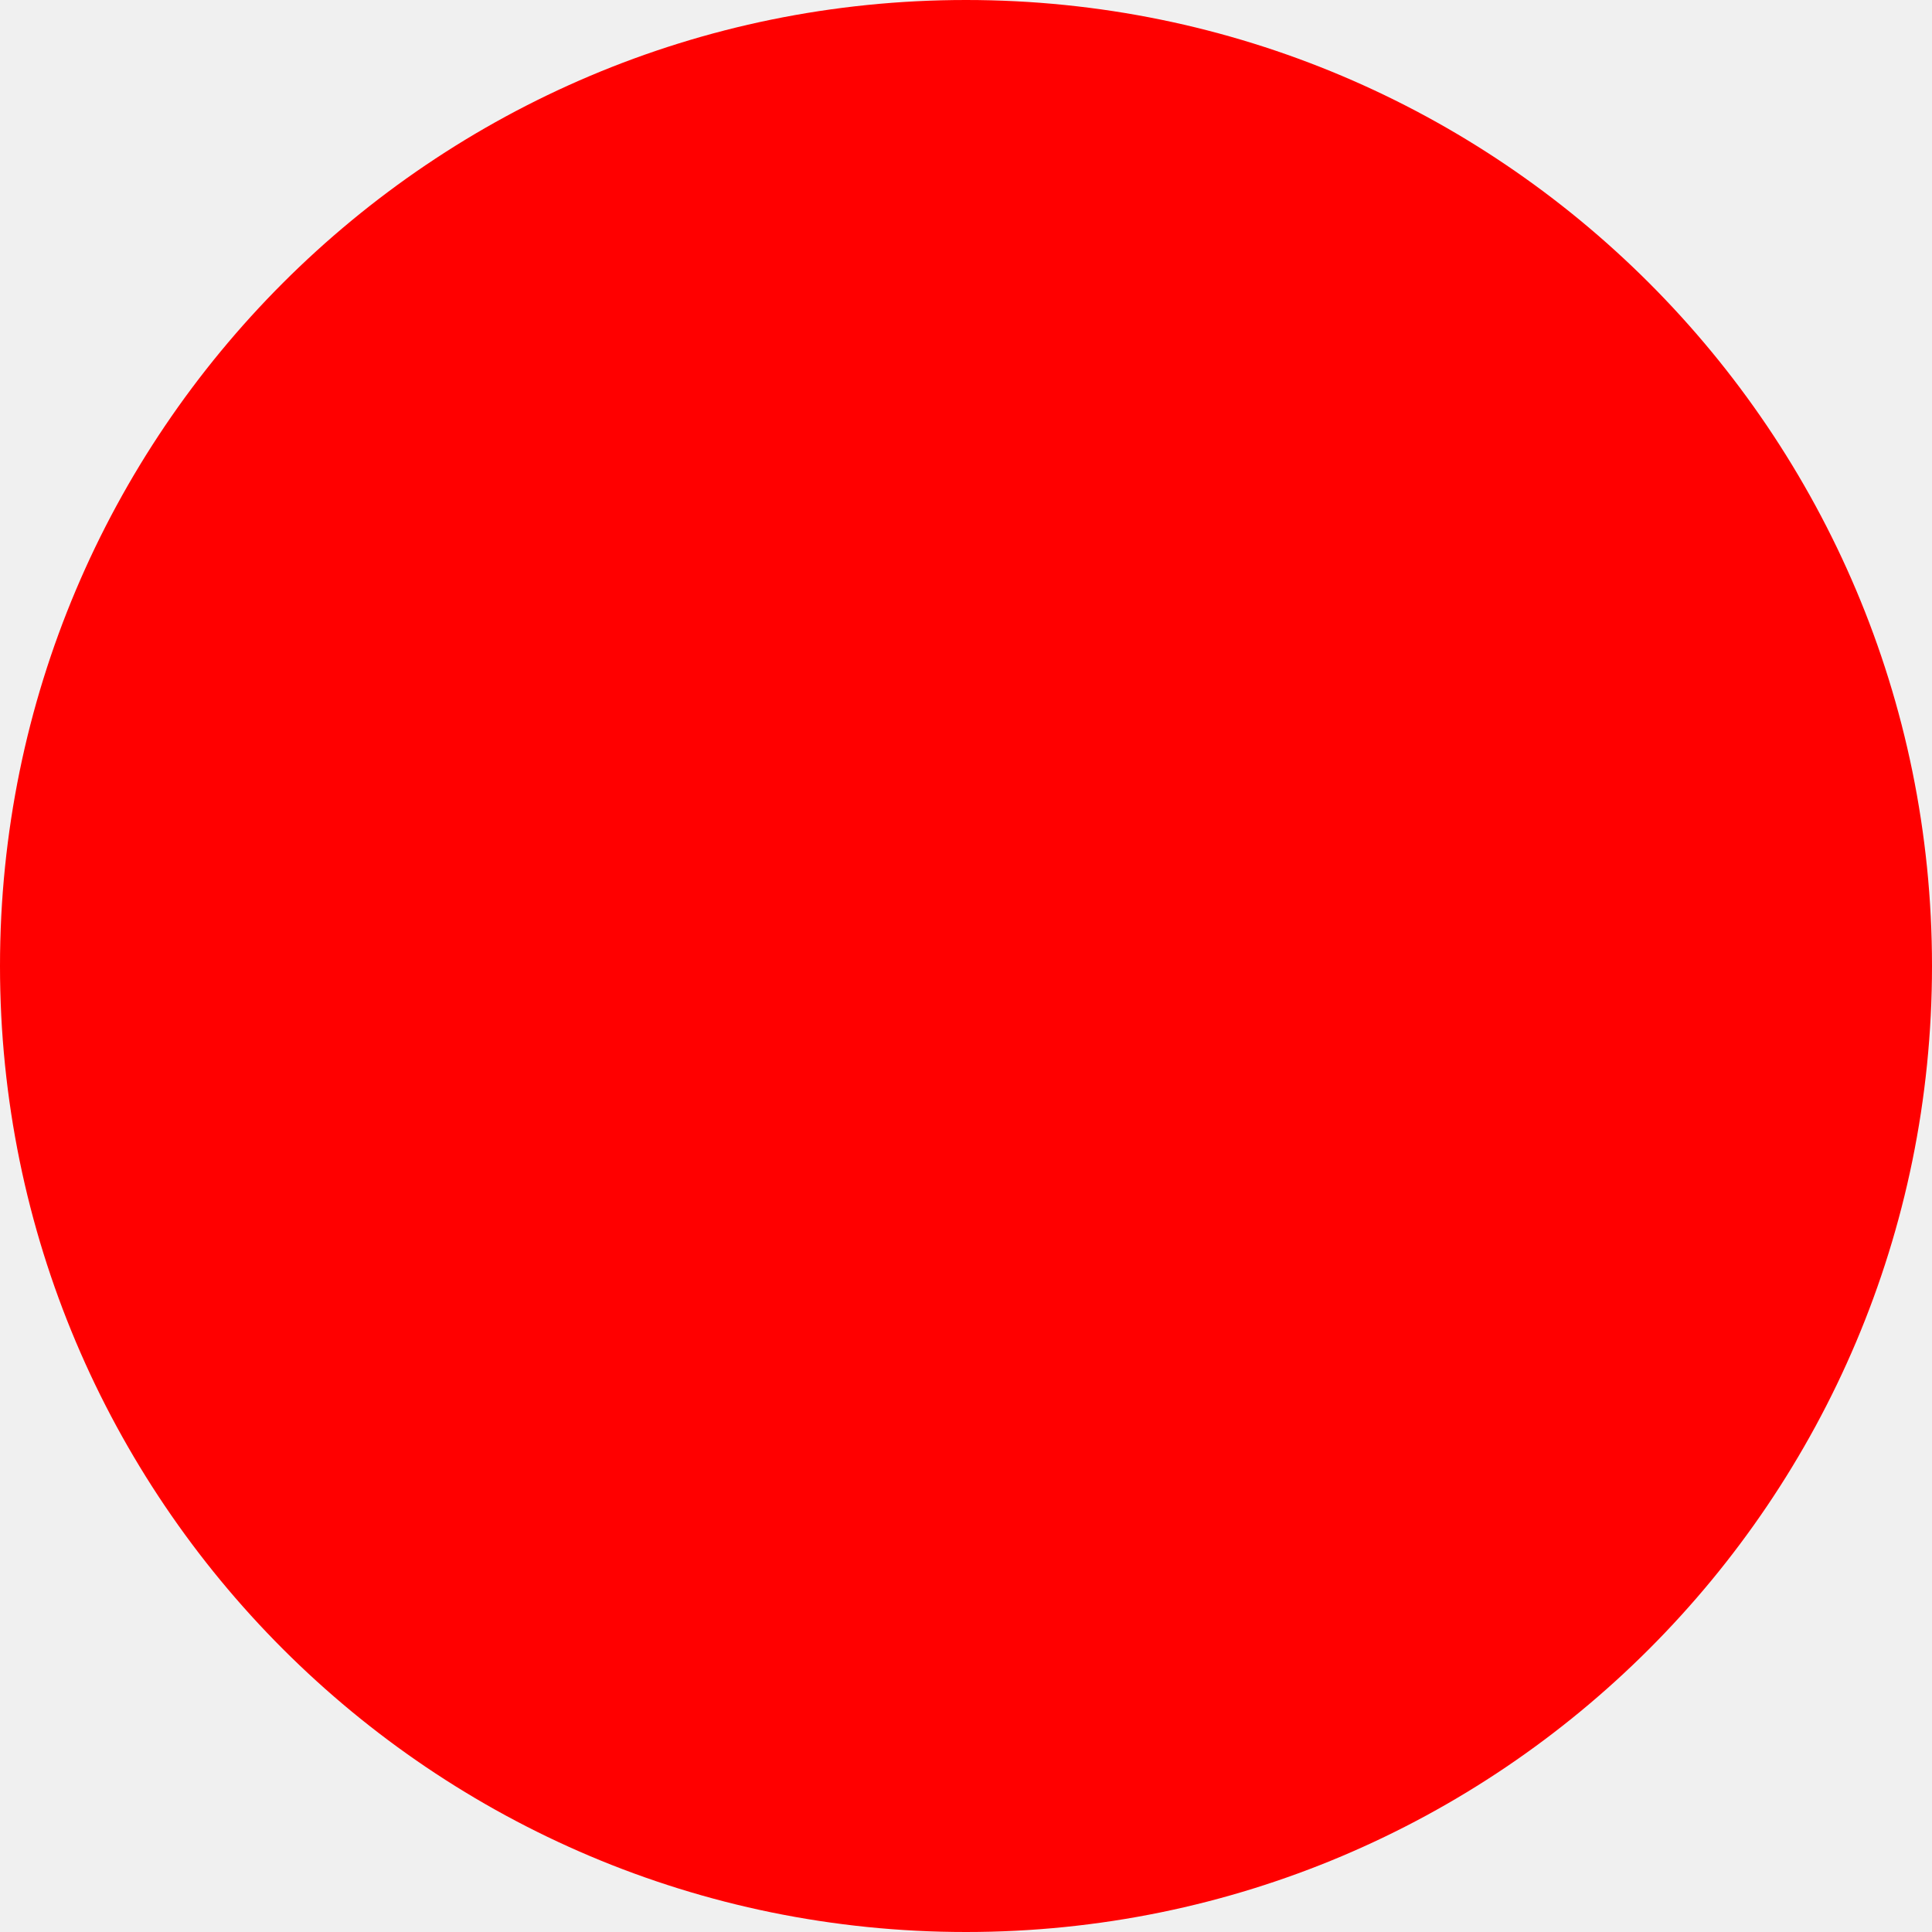
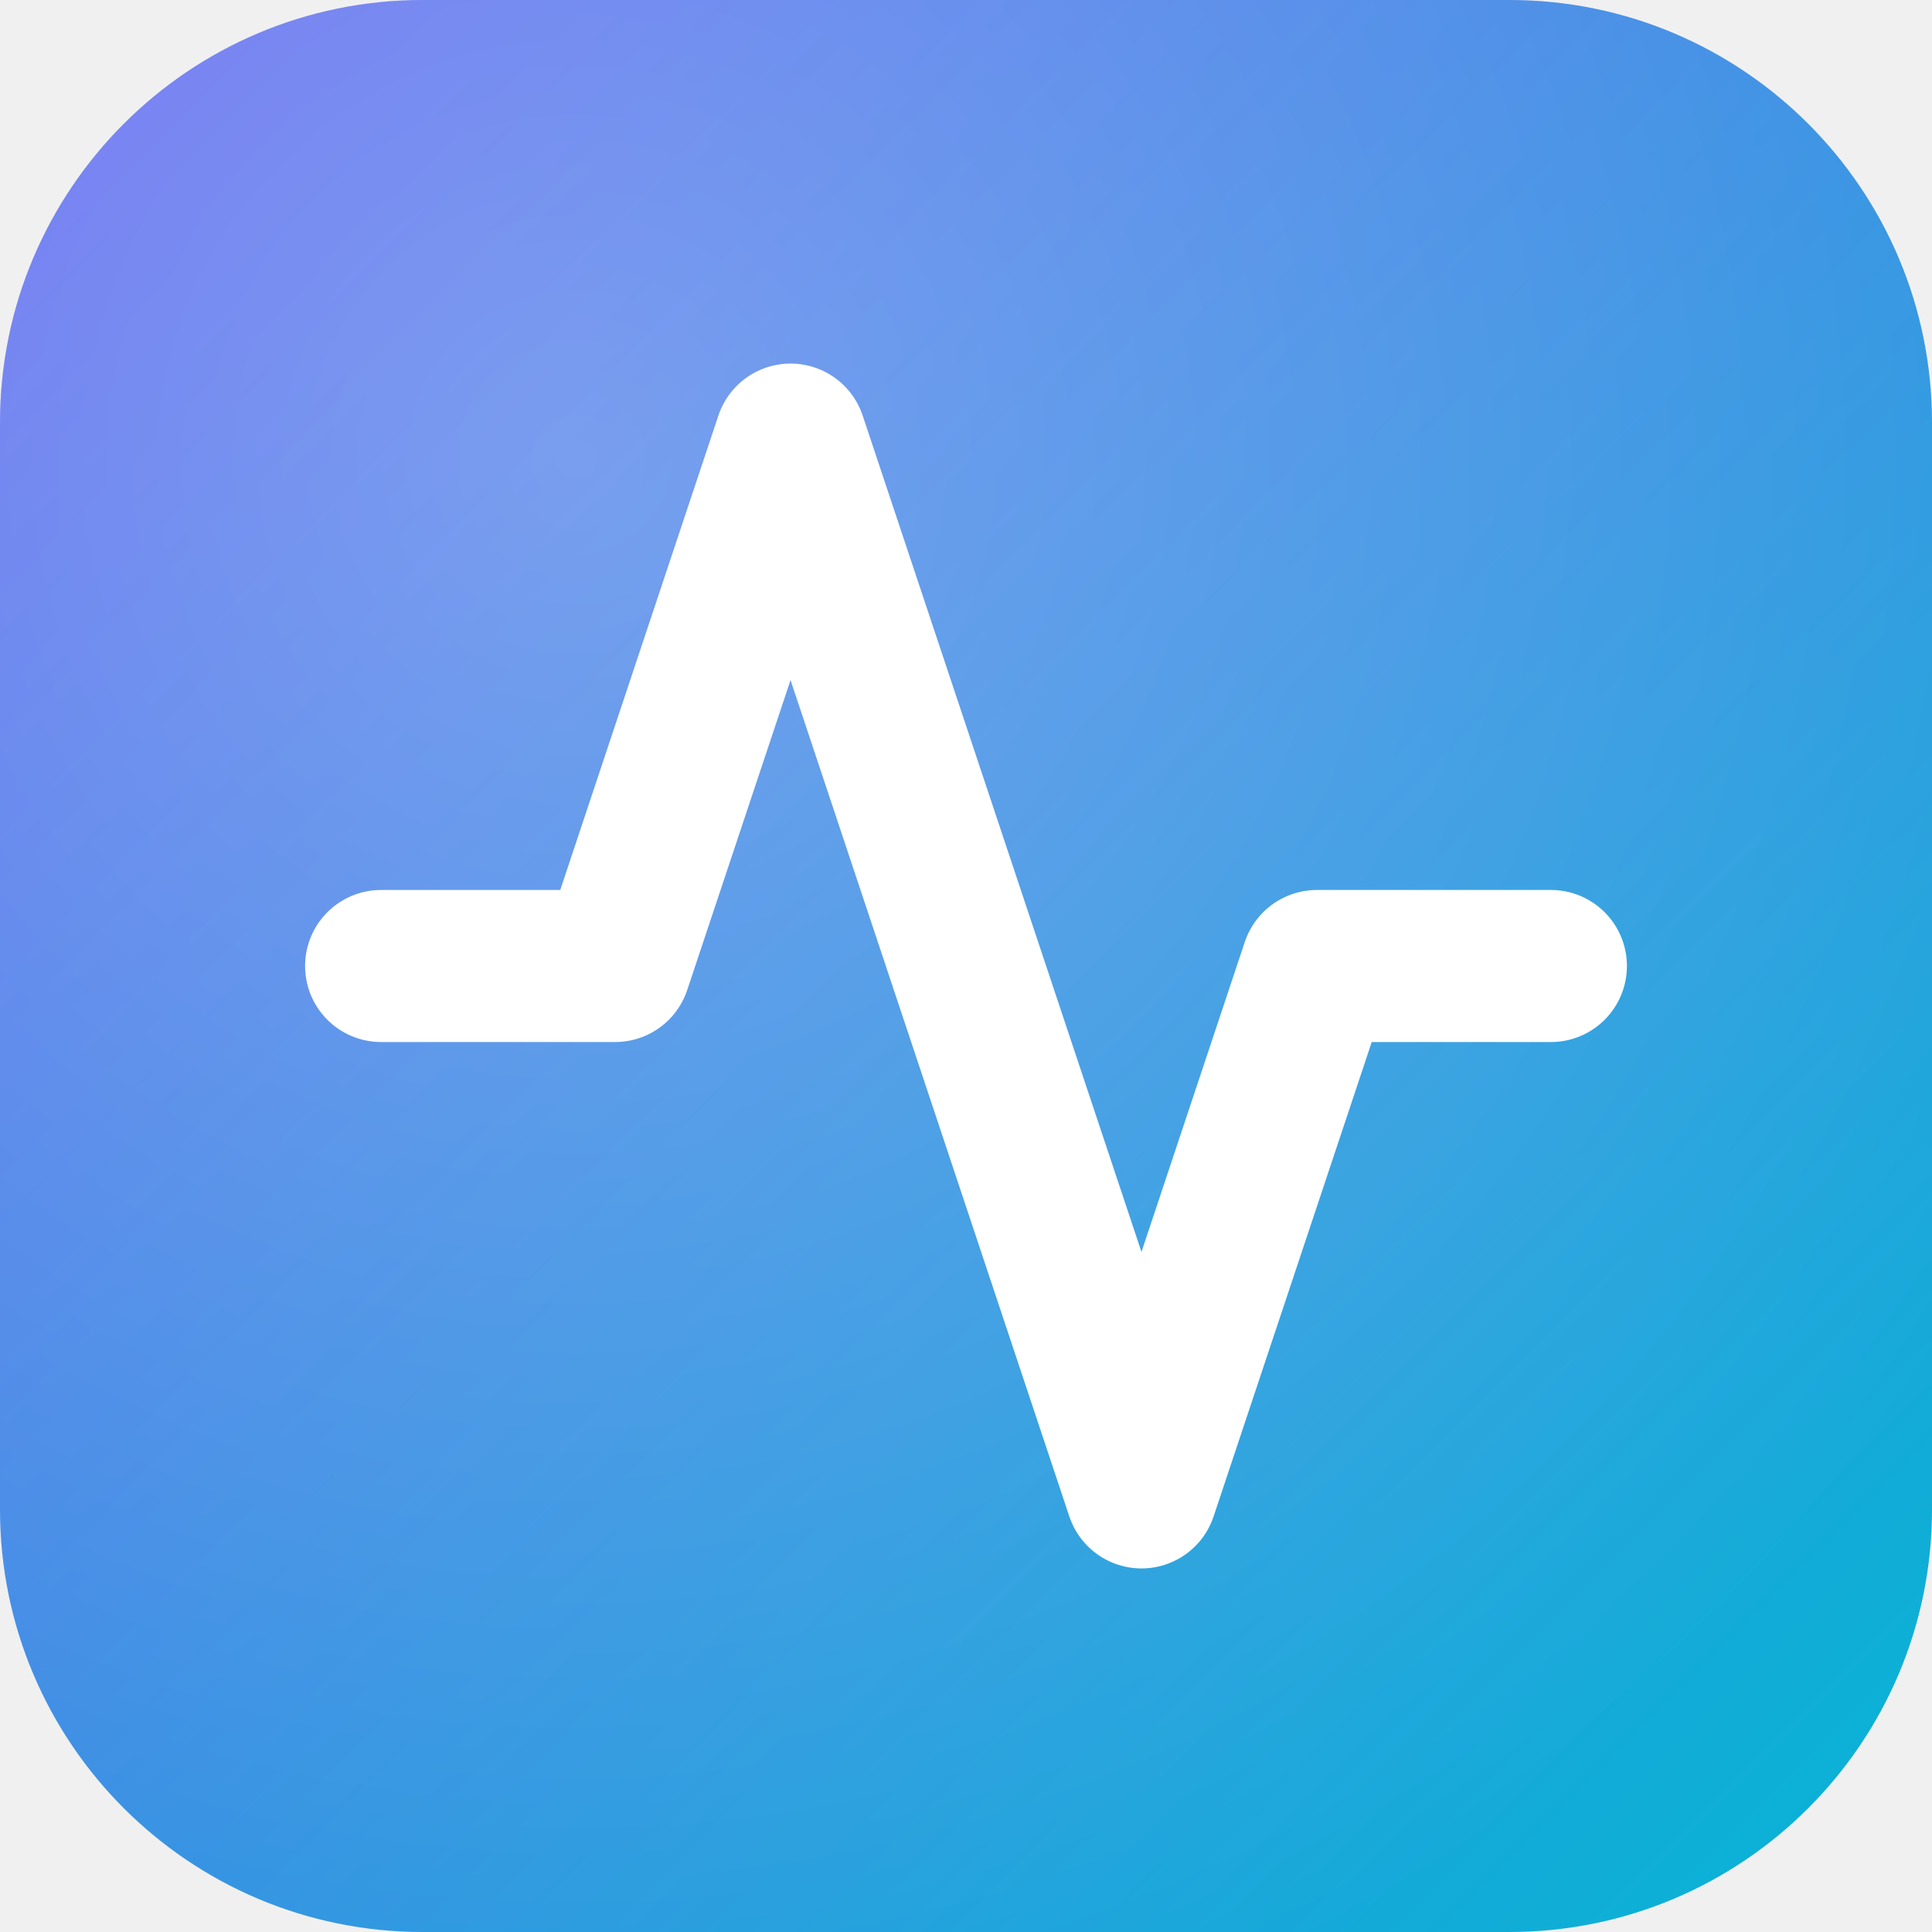
- <svg xmlns="http://www.w3.org/2000/svg" width="512" height="512">
-   <circle cx="256" cy="256" r="256" fill="red" />
+ <svg xmlns="http://www.w3.org/2000/svg" viewBox="0 0 512 512" width="512" height="512" role="img" aria-label="StatusPulse">
+   <defs>
+     <linearGradient id="sp-tile" x1="0" y1="0" x2="1" y2="1">
+       <stop offset="0" stop-color="#6366f1" />
+       <stop offset="1" stop-color="#06b6d4" />
+     </linearGradient>
+     <radialGradient id="sp-gloss" cx="0.3" cy="0.24" r="0.85">
+       <stop offset="0" stop-color="#ffffff" stop-opacity="0.26" />
+       <stop offset="1" stop-color="#ffffff" stop-opacity="0" />
+     </radialGradient>
+   </defs>
+   <rect width="512" height="512" rx="112" fill="url(#sp-tile)" />
+   <rect width="512" height="512" rx="112" fill="url(#sp-gloss)" />
+   <g transform="translate(256 256) scale(15.5) translate(-12 -12)" fill="none" stroke="#ffffff" stroke-width="2.6" stroke-linecap="round" stroke-linejoin="round">
+     <polyline points="22 12 18 12 15 21 9 3 6 12 2 12" />
+   </g>
</svg>
